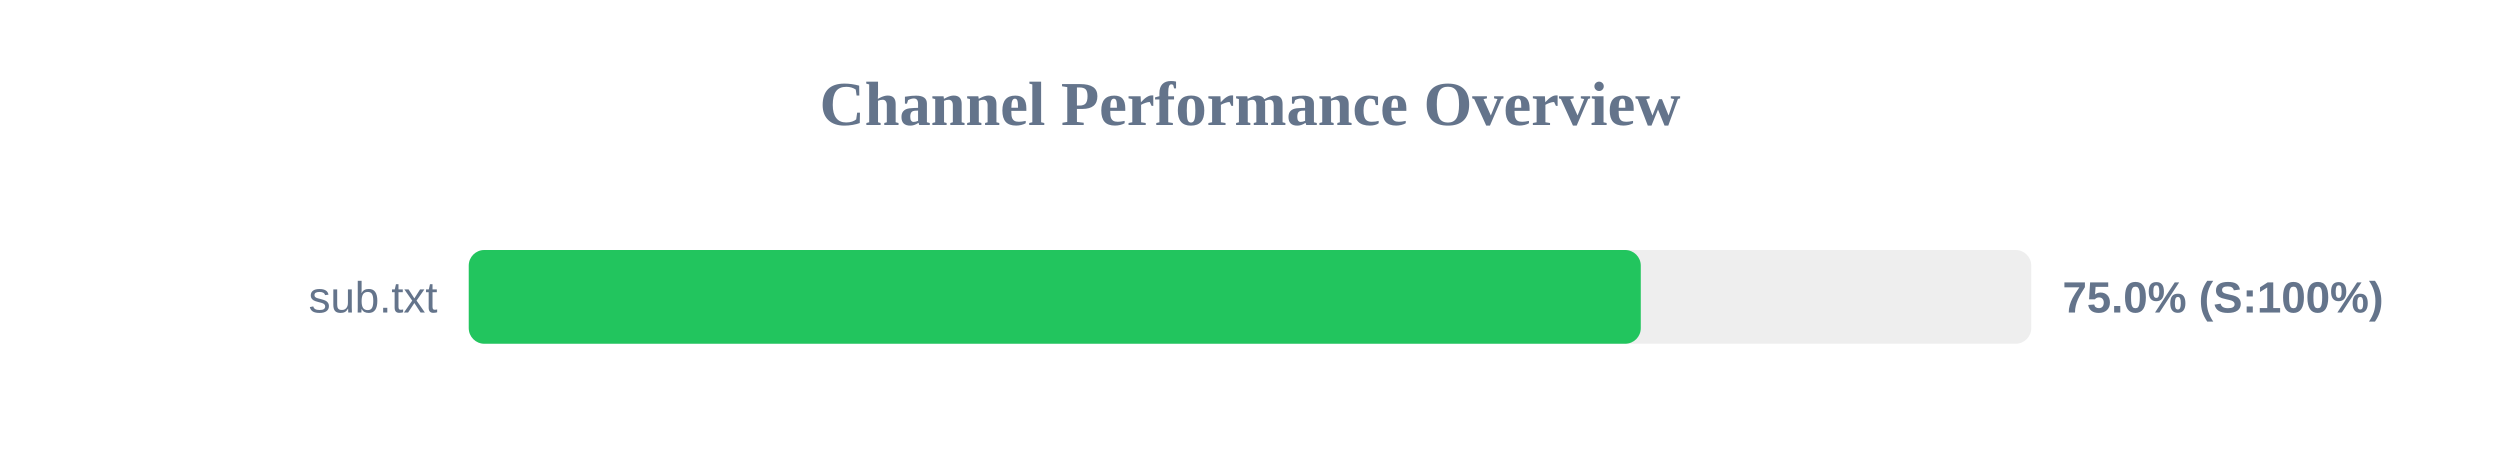
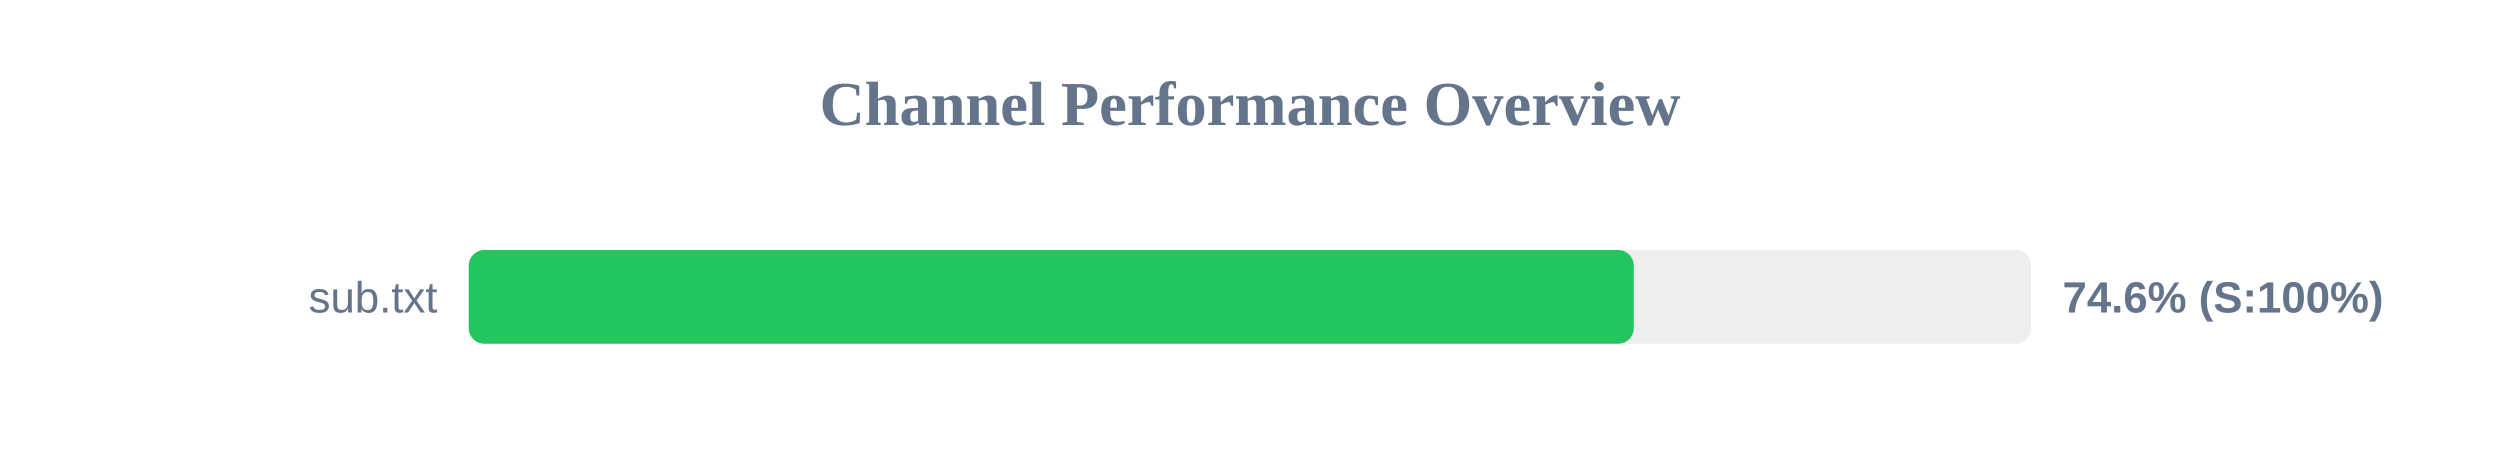
<svg xmlns="http://www.w3.org/2000/svg" width="800" height="150" version="1.1">
  <style>
        .row { font: 14px Arial; fill: #64748b; }
        .score { font: bold 14px Arial; fill: #64748b; }
    </style>
  <text x="400" y="40" text-anchor="middle" font-size="20px" font-weight="bold" fill="#64748b">Channel Performance Overview</text>
  <rect x="150" y="80" width="500" height="30" fill="#eee" rx="5" />
-   <rect x="150" y="80" width="375.05" height="30" fill="#22c55e" rx="5" />
+   <rect x="150" y="80" width="372.8" height="30" fill="#22c55e" rx="5" />
  <text x="140" y="100" text-anchor="end" class="row">sub.txt</text>
-   <text x="660" y="100" text-anchor="start" class="score">75.0% (S:100%)</text>
+   <text x="660" y="100" text-anchor="start" class="score">74.6% (S:100%)</text>
</svg>
